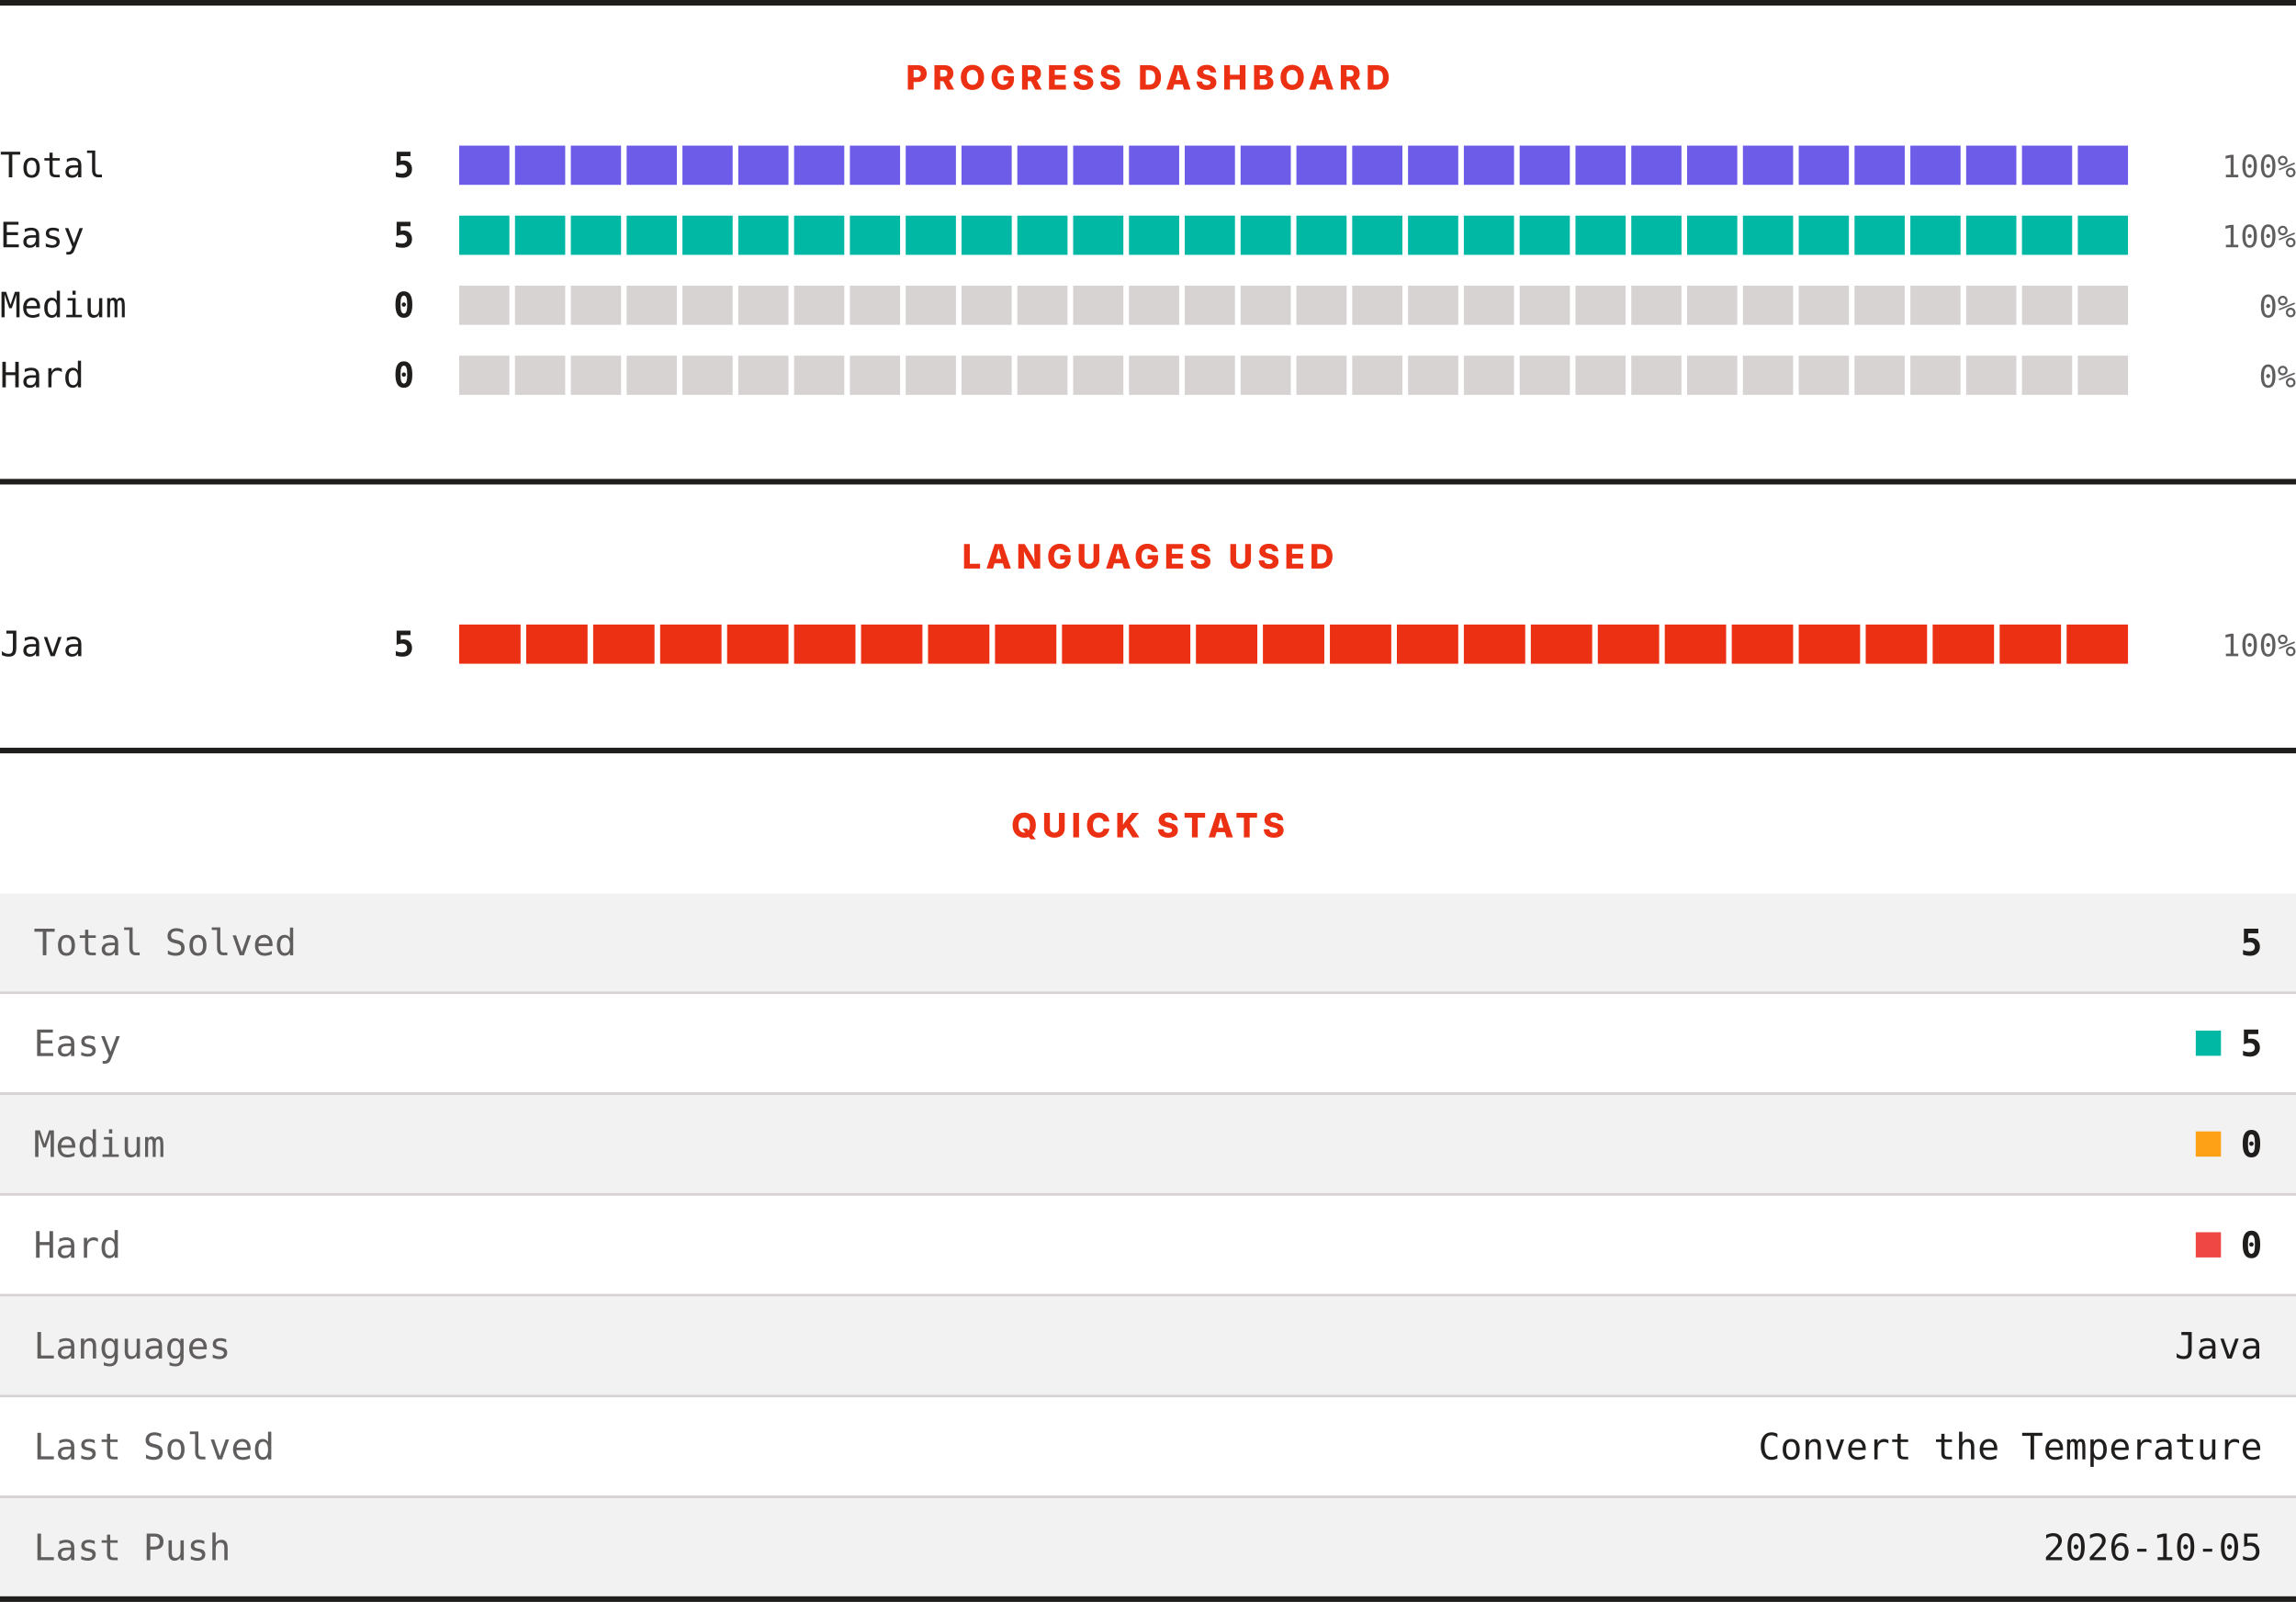
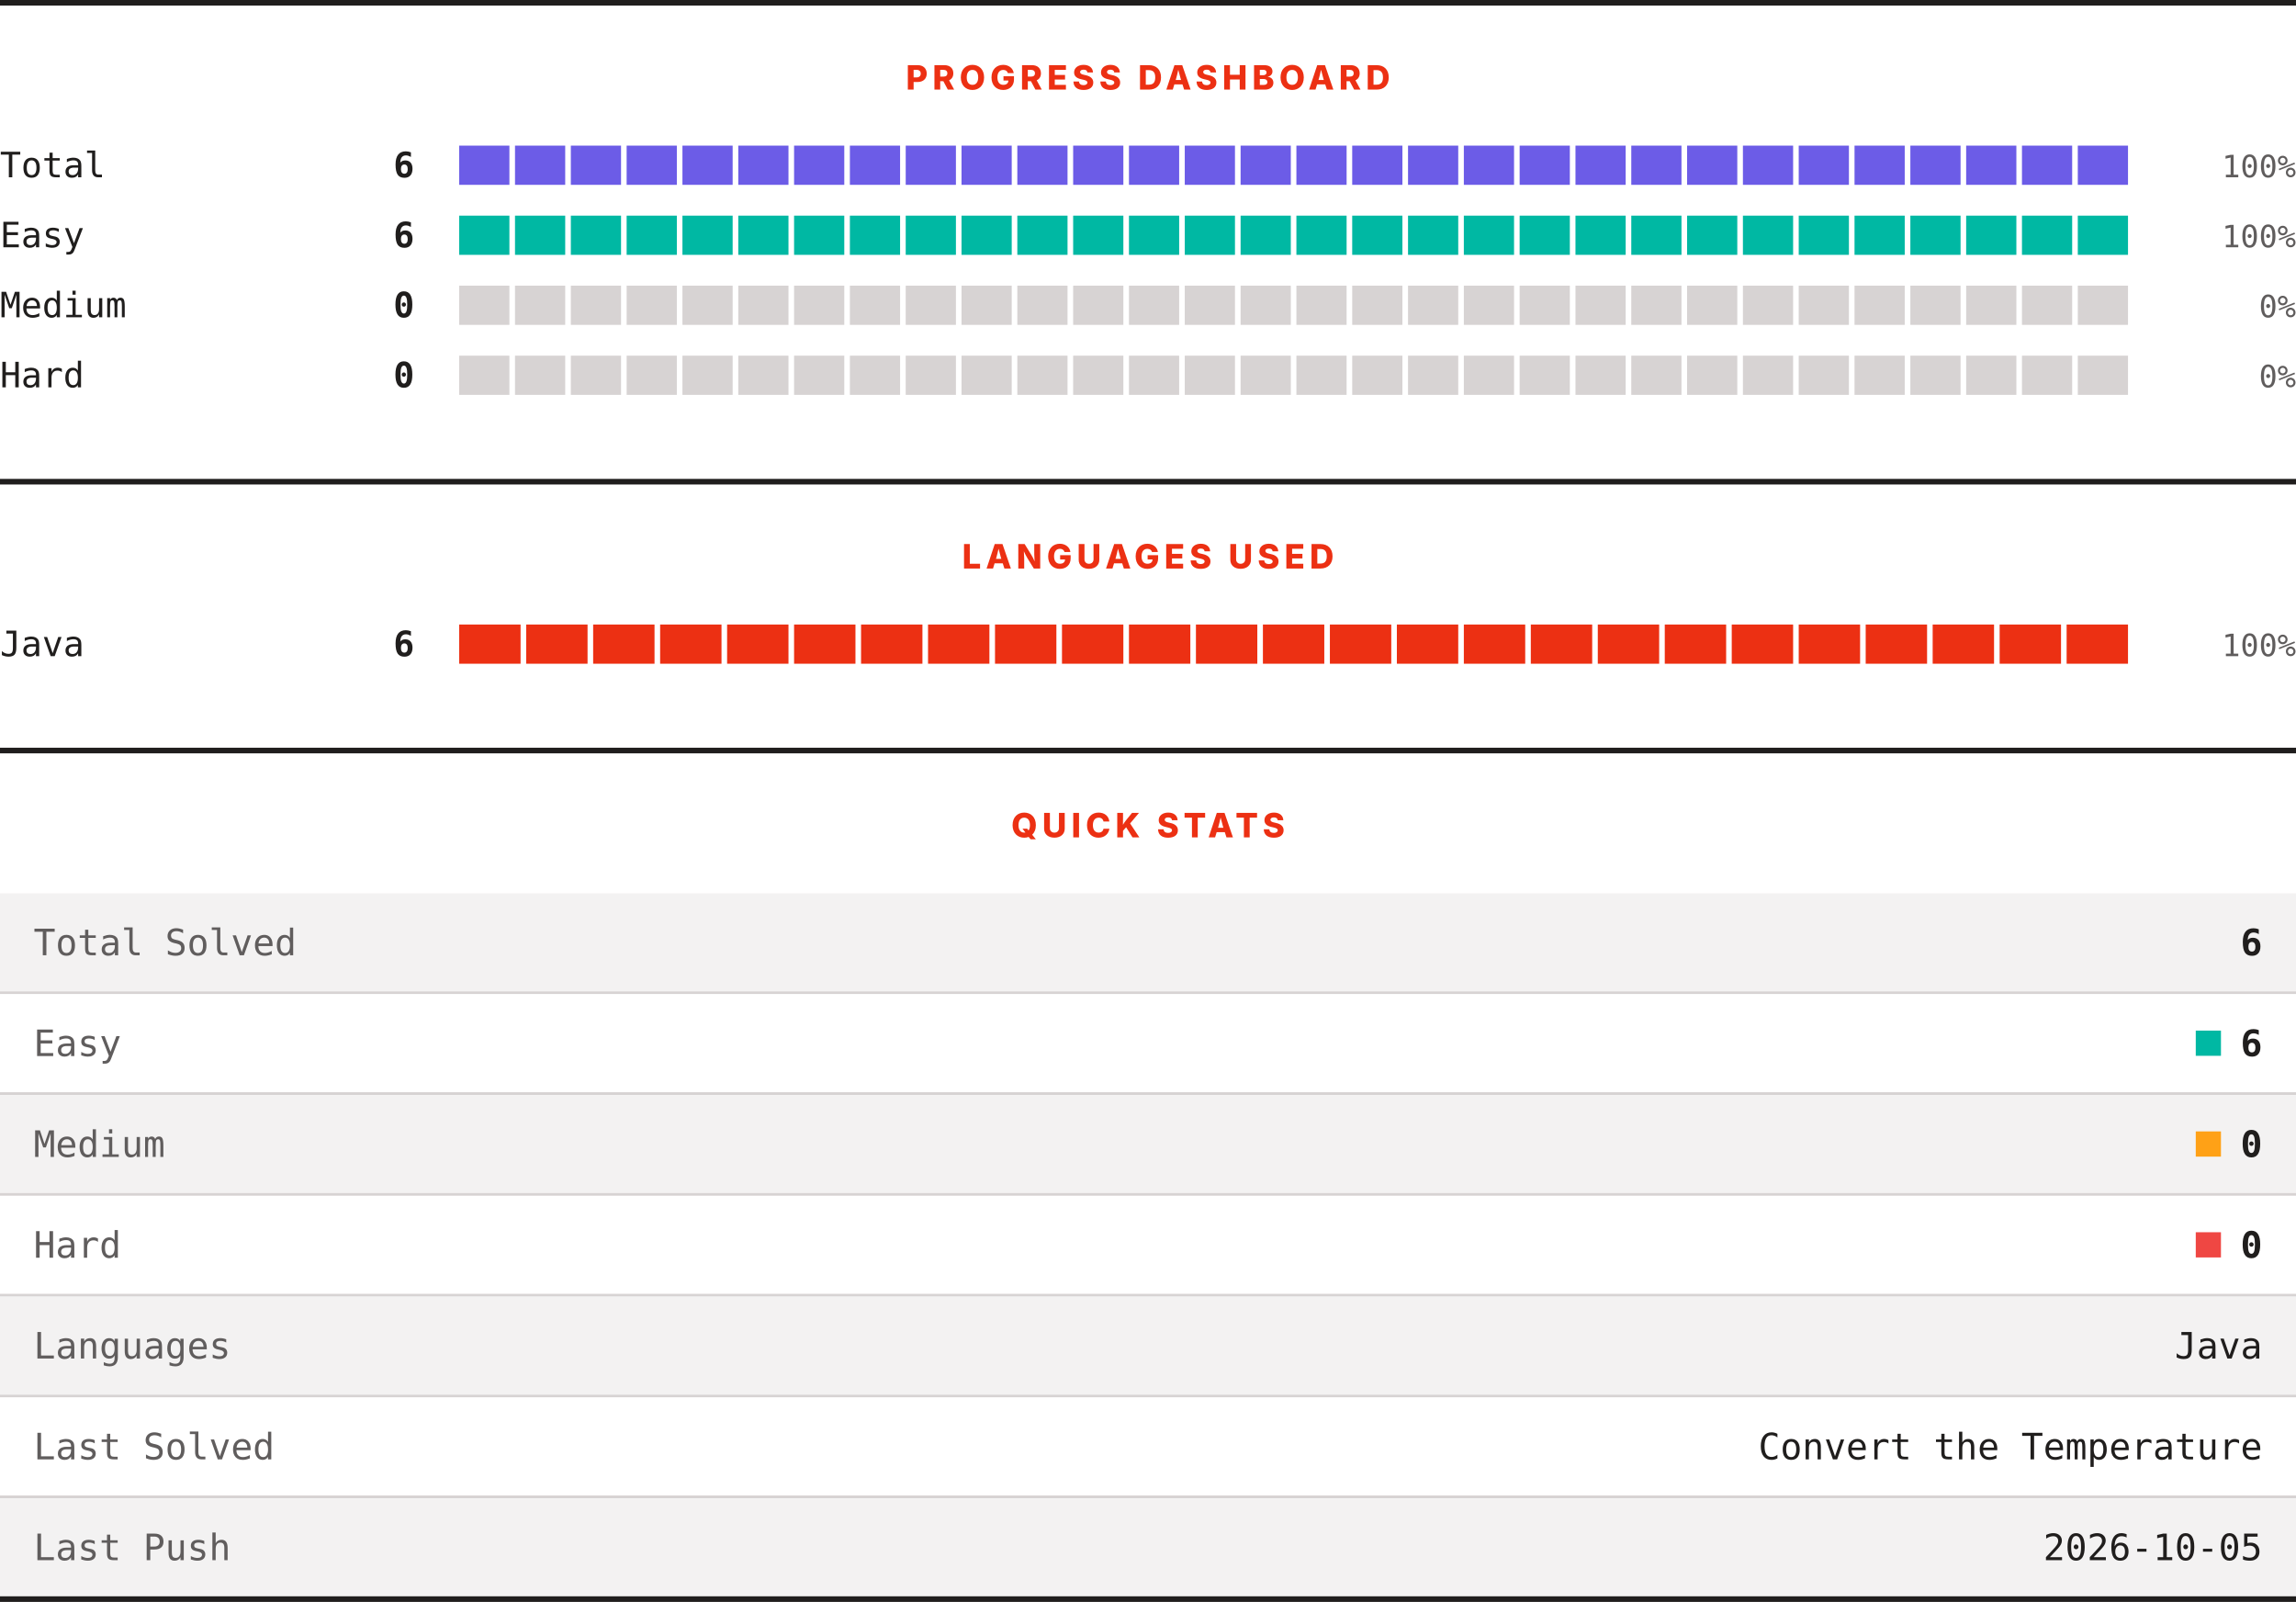
<svg xmlns="http://www.w3.org/2000/svg" width="820" height="572" viewBox="0 0 820 572" role="img" aria-label="LeetCode progress, languages and quick stats">
  <rect width="820" height="572" fill="#ffffff" />
  <rect x="0" y="0" width="820" height="2" fill="#201e1d" />
  <text x="410" y="32" text-anchor="middle" font-family="Archivo, system-ui, -apple-system, Segoe UI, sans-serif" font-size="12" font-weight="800" letter-spacing="1.68" fill="#ec3013">PROGRESS DASHBOARD</text>
  <text x="0" y="63.3" font-family="ui-monospace, SFMono-Regular, Menlo, Consolas, monospace" font-size="12.5" fill="#201e1d">Total</text>
-   <text x="148" y="63.3" text-anchor="end" font-family="ui-monospace, SFMono-Regular, Menlo, Consolas, monospace" font-size="12.5" font-weight="700" fill="#201e1d">5</text>
+   <text x="148" y="63.3" text-anchor="end" font-family="ui-monospace, SFMono-Regular, Menlo, Consolas, monospace" font-size="12.5" font-weight="700" fill="#201e1d">6</text>
  <rect x="164.00" y="52" width="17.93" height="14" fill="#6c5ce7" />
  <rect x="183.93" y="52" width="17.93" height="14" fill="#6c5ce7" />
  <rect x="203.87" y="52" width="17.93" height="14" fill="#6c5ce7" />
  <rect x="223.80" y="52" width="17.93" height="14" fill="#6c5ce7" />
  <rect x="243.73" y="52" width="17.93" height="14" fill="#6c5ce7" />
  <rect x="263.67" y="52" width="17.93" height="14" fill="#6c5ce7" />
  <rect x="283.60" y="52" width="17.93" height="14" fill="#6c5ce7" />
  <rect x="303.53" y="52" width="17.93" height="14" fill="#6c5ce7" />
  <rect x="323.47" y="52" width="17.93" height="14" fill="#6c5ce7" />
  <rect x="343.40" y="52" width="17.93" height="14" fill="#6c5ce7" />
  <rect x="363.33" y="52" width="17.93" height="14" fill="#6c5ce7" />
  <rect x="383.27" y="52" width="17.93" height="14" fill="#6c5ce7" />
  <rect x="403.20" y="52" width="17.93" height="14" fill="#6c5ce7" />
  <rect x="423.13" y="52" width="17.93" height="14" fill="#6c5ce7" />
  <rect x="443.07" y="52" width="17.93" height="14" fill="#6c5ce7" />
  <rect x="463.00" y="52" width="17.93" height="14" fill="#6c5ce7" />
  <rect x="482.93" y="52" width="17.93" height="14" fill="#6c5ce7" />
  <rect x="502.87" y="52" width="17.93" height="14" fill="#6c5ce7" />
  <rect x="522.80" y="52" width="17.93" height="14" fill="#6c5ce7" />
  <rect x="542.73" y="52" width="17.93" height="14" fill="#6c5ce7" />
  <rect x="562.67" y="52" width="17.93" height="14" fill="#6c5ce7" />
  <rect x="582.60" y="52" width="17.93" height="14" fill="#6c5ce7" />
  <rect x="602.53" y="52" width="17.93" height="14" fill="#6c5ce7" />
  <rect x="622.47" y="52" width="17.93" height="14" fill="#6c5ce7" />
  <rect x="642.40" y="52" width="17.93" height="14" fill="#6c5ce7" />
  <rect x="662.33" y="52" width="17.93" height="14" fill="#6c5ce7" />
  <rect x="682.27" y="52" width="17.93" height="14" fill="#6c5ce7" />
  <rect x="702.20" y="52" width="17.93" height="14" fill="#6c5ce7" />
  <rect x="722.13" y="52" width="17.93" height="14" fill="#6c5ce7" />
  <rect x="742.07" y="52" width="17.93" height="14" fill="#6c5ce7" />
  <text x="820" y="63.3" text-anchor="end" font-family="ui-monospace, SFMono-Regular, Menlo, Consolas, monospace" font-size="11" fill="#605d5d">100%</text>
  <text x="0" y="88.3" font-family="ui-monospace, SFMono-Regular, Menlo, Consolas, monospace" font-size="12.5" fill="#201e1d">Easy</text>
-   <text x="148" y="88.3" text-anchor="end" font-family="ui-monospace, SFMono-Regular, Menlo, Consolas, monospace" font-size="12.5" font-weight="700" fill="#201e1d">5</text>
+   <text x="148" y="88.3" text-anchor="end" font-family="ui-monospace, SFMono-Regular, Menlo, Consolas, monospace" font-size="12.5" font-weight="700" fill="#201e1d">6</text>
  <rect x="164.00" y="77" width="17.93" height="14" fill="#00b8a3" />
  <rect x="183.93" y="77" width="17.93" height="14" fill="#00b8a3" />
  <rect x="203.87" y="77" width="17.93" height="14" fill="#00b8a3" />
  <rect x="223.80" y="77" width="17.93" height="14" fill="#00b8a3" />
  <rect x="243.73" y="77" width="17.93" height="14" fill="#00b8a3" />
  <rect x="263.67" y="77" width="17.93" height="14" fill="#00b8a3" />
  <rect x="283.60" y="77" width="17.93" height="14" fill="#00b8a3" />
  <rect x="303.53" y="77" width="17.93" height="14" fill="#00b8a3" />
  <rect x="323.47" y="77" width="17.93" height="14" fill="#00b8a3" />
  <rect x="343.40" y="77" width="17.93" height="14" fill="#00b8a3" />
  <rect x="363.33" y="77" width="17.93" height="14" fill="#00b8a3" />
  <rect x="383.27" y="77" width="17.93" height="14" fill="#00b8a3" />
  <rect x="403.20" y="77" width="17.93" height="14" fill="#00b8a3" />
  <rect x="423.13" y="77" width="17.93" height="14" fill="#00b8a3" />
  <rect x="443.07" y="77" width="17.93" height="14" fill="#00b8a3" />
  <rect x="463.00" y="77" width="17.93" height="14" fill="#00b8a3" />
  <rect x="482.93" y="77" width="17.93" height="14" fill="#00b8a3" />
  <rect x="502.87" y="77" width="17.93" height="14" fill="#00b8a3" />
  <rect x="522.80" y="77" width="17.93" height="14" fill="#00b8a3" />
  <rect x="542.73" y="77" width="17.93" height="14" fill="#00b8a3" />
  <rect x="562.67" y="77" width="17.93" height="14" fill="#00b8a3" />
  <rect x="582.60" y="77" width="17.93" height="14" fill="#00b8a3" />
  <rect x="602.53" y="77" width="17.93" height="14" fill="#00b8a3" />
  <rect x="622.47" y="77" width="17.93" height="14" fill="#00b8a3" />
  <rect x="642.40" y="77" width="17.93" height="14" fill="#00b8a3" />
  <rect x="662.33" y="77" width="17.93" height="14" fill="#00b8a3" />
  <rect x="682.27" y="77" width="17.93" height="14" fill="#00b8a3" />
  <rect x="702.20" y="77" width="17.93" height="14" fill="#00b8a3" />
  <rect x="722.13" y="77" width="17.93" height="14" fill="#00b8a3" />
  <rect x="742.07" y="77" width="17.93" height="14" fill="#00b8a3" />
  <text x="820" y="88.3" text-anchor="end" font-family="ui-monospace, SFMono-Regular, Menlo, Consolas, monospace" font-size="11" fill="#605d5d">100%</text>
  <text x="0" y="113.3" font-family="ui-monospace, SFMono-Regular, Menlo, Consolas, monospace" font-size="12.5" fill="#201e1d">Medium</text>
  <text x="148" y="113.3" text-anchor="end" font-family="ui-monospace, SFMono-Regular, Menlo, Consolas, monospace" font-size="12.5" font-weight="700" fill="#201e1d">0</text>
  <rect x="164.00" y="102" width="17.93" height="14" fill="#d7d3d3" />
  <rect x="183.93" y="102" width="17.93" height="14" fill="#d7d3d3" />
  <rect x="203.87" y="102" width="17.93" height="14" fill="#d7d3d3" />
  <rect x="223.80" y="102" width="17.93" height="14" fill="#d7d3d3" />
  <rect x="243.73" y="102" width="17.93" height="14" fill="#d7d3d3" />
  <rect x="263.67" y="102" width="17.93" height="14" fill="#d7d3d3" />
  <rect x="283.60" y="102" width="17.93" height="14" fill="#d7d3d3" />
  <rect x="303.53" y="102" width="17.93" height="14" fill="#d7d3d3" />
  <rect x="323.47" y="102" width="17.93" height="14" fill="#d7d3d3" />
  <rect x="343.40" y="102" width="17.93" height="14" fill="#d7d3d3" />
  <rect x="363.33" y="102" width="17.93" height="14" fill="#d7d3d3" />
  <rect x="383.27" y="102" width="17.93" height="14" fill="#d7d3d3" />
  <rect x="403.20" y="102" width="17.93" height="14" fill="#d7d3d3" />
  <rect x="423.13" y="102" width="17.93" height="14" fill="#d7d3d3" />
  <rect x="443.07" y="102" width="17.93" height="14" fill="#d7d3d3" />
  <rect x="463.00" y="102" width="17.93" height="14" fill="#d7d3d3" />
  <rect x="482.93" y="102" width="17.93" height="14" fill="#d7d3d3" />
  <rect x="502.87" y="102" width="17.93" height="14" fill="#d7d3d3" />
  <rect x="522.80" y="102" width="17.93" height="14" fill="#d7d3d3" />
  <rect x="542.73" y="102" width="17.93" height="14" fill="#d7d3d3" />
  <rect x="562.67" y="102" width="17.93" height="14" fill="#d7d3d3" />
  <rect x="582.60" y="102" width="17.93" height="14" fill="#d7d3d3" />
  <rect x="602.53" y="102" width="17.93" height="14" fill="#d7d3d3" />
  <rect x="622.47" y="102" width="17.93" height="14" fill="#d7d3d3" />
  <rect x="642.40" y="102" width="17.93" height="14" fill="#d7d3d3" />
  <rect x="662.33" y="102" width="17.93" height="14" fill="#d7d3d3" />
  <rect x="682.27" y="102" width="17.93" height="14" fill="#d7d3d3" />
  <rect x="702.20" y="102" width="17.93" height="14" fill="#d7d3d3" />
  <rect x="722.13" y="102" width="17.93" height="14" fill="#d7d3d3" />
  <rect x="742.07" y="102" width="17.93" height="14" fill="#d7d3d3" />
  <text x="820" y="113.3" text-anchor="end" font-family="ui-monospace, SFMono-Regular, Menlo, Consolas, monospace" font-size="11" fill="#605d5d">0%</text>
  <text x="0" y="138.3" font-family="ui-monospace, SFMono-Regular, Menlo, Consolas, monospace" font-size="12.5" fill="#201e1d">Hard</text>
  <text x="148" y="138.3" text-anchor="end" font-family="ui-monospace, SFMono-Regular, Menlo, Consolas, monospace" font-size="12.5" font-weight="700" fill="#201e1d">0</text>
  <rect x="164.00" y="127" width="17.93" height="14" fill="#d7d3d3" />
  <rect x="183.93" y="127" width="17.93" height="14" fill="#d7d3d3" />
  <rect x="203.87" y="127" width="17.93" height="14" fill="#d7d3d3" />
  <rect x="223.80" y="127" width="17.93" height="14" fill="#d7d3d3" />
  <rect x="243.73" y="127" width="17.93" height="14" fill="#d7d3d3" />
  <rect x="263.67" y="127" width="17.93" height="14" fill="#d7d3d3" />
  <rect x="283.60" y="127" width="17.93" height="14" fill="#d7d3d3" />
  <rect x="303.53" y="127" width="17.93" height="14" fill="#d7d3d3" />
  <rect x="323.47" y="127" width="17.93" height="14" fill="#d7d3d3" />
  <rect x="343.40" y="127" width="17.93" height="14" fill="#d7d3d3" />
  <rect x="363.33" y="127" width="17.93" height="14" fill="#d7d3d3" />
  <rect x="383.27" y="127" width="17.93" height="14" fill="#d7d3d3" />
  <rect x="403.20" y="127" width="17.93" height="14" fill="#d7d3d3" />
  <rect x="423.13" y="127" width="17.93" height="14" fill="#d7d3d3" />
  <rect x="443.07" y="127" width="17.93" height="14" fill="#d7d3d3" />
  <rect x="463.00" y="127" width="17.93" height="14" fill="#d7d3d3" />
  <rect x="482.93" y="127" width="17.93" height="14" fill="#d7d3d3" />
  <rect x="502.87" y="127" width="17.93" height="14" fill="#d7d3d3" />
  <rect x="522.80" y="127" width="17.93" height="14" fill="#d7d3d3" />
  <rect x="542.73" y="127" width="17.93" height="14" fill="#d7d3d3" />
  <rect x="562.67" y="127" width="17.93" height="14" fill="#d7d3d3" />
  <rect x="582.60" y="127" width="17.93" height="14" fill="#d7d3d3" />
  <rect x="602.53" y="127" width="17.93" height="14" fill="#d7d3d3" />
  <rect x="622.47" y="127" width="17.93" height="14" fill="#d7d3d3" />
  <rect x="642.40" y="127" width="17.93" height="14" fill="#d7d3d3" />
  <rect x="662.33" y="127" width="17.93" height="14" fill="#d7d3d3" />
  <rect x="682.27" y="127" width="17.93" height="14" fill="#d7d3d3" />
  <rect x="702.20" y="127" width="17.93" height="14" fill="#d7d3d3" />
  <rect x="722.13" y="127" width="17.93" height="14" fill="#d7d3d3" />
  <rect x="742.07" y="127" width="17.93" height="14" fill="#d7d3d3" />
  <text x="820" y="138.3" text-anchor="end" font-family="ui-monospace, SFMono-Regular, Menlo, Consolas, monospace" font-size="11" fill="#605d5d">0%</text>
  <rect x="0" y="171" width="820" height="2" fill="#201e1d" />
  <text x="410" y="203" text-anchor="middle" font-family="Archivo, system-ui, -apple-system, Segoe UI, sans-serif" font-size="12" font-weight="800" letter-spacing="1.68" fill="#ec3013">LANGUAGES USED</text>
  <text x="0" y="234.3" font-family="ui-monospace, SFMono-Regular, Menlo, Consolas, monospace" font-size="12.5" fill="#201e1d">Java</text>
-   <text x="148" y="234.3" text-anchor="end" font-family="ui-monospace, SFMono-Regular, Menlo, Consolas, monospace" font-size="12.5" font-weight="700" fill="#201e1d">5</text>
+   <text x="148" y="234.3" text-anchor="end" font-family="ui-monospace, SFMono-Regular, Menlo, Consolas, monospace" font-size="12.5" font-weight="700" fill="#201e1d">6</text>
  <rect x="164.00" y="223" width="21.92" height="14" fill="#ec3013" />
  <rect x="187.92" y="223" width="21.92" height="14" fill="#ec3013" />
  <rect x="211.84" y="223" width="21.92" height="14" fill="#ec3013" />
  <rect x="235.76" y="223" width="21.92" height="14" fill="#ec3013" />
  <rect x="259.68" y="223" width="21.92" height="14" fill="#ec3013" />
  <rect x="283.60" y="223" width="21.92" height="14" fill="#ec3013" />
  <rect x="307.52" y="223" width="21.92" height="14" fill="#ec3013" />
  <rect x="331.44" y="223" width="21.92" height="14" fill="#ec3013" />
  <rect x="355.36" y="223" width="21.92" height="14" fill="#ec3013" />
  <rect x="379.28" y="223" width="21.92" height="14" fill="#ec3013" />
  <rect x="403.20" y="223" width="21.92" height="14" fill="#ec3013" />
  <rect x="427.12" y="223" width="21.92" height="14" fill="#ec3013" />
  <rect x="451.04" y="223" width="21.92" height="14" fill="#ec3013" />
  <rect x="474.96" y="223" width="21.92" height="14" fill="#ec3013" />
  <rect x="498.88" y="223" width="21.92" height="14" fill="#ec3013" />
  <rect x="522.80" y="223" width="21.92" height="14" fill="#ec3013" />
  <rect x="546.72" y="223" width="21.92" height="14" fill="#ec3013" />
  <rect x="570.64" y="223" width="21.92" height="14" fill="#ec3013" />
  <rect x="594.56" y="223" width="21.92" height="14" fill="#ec3013" />
  <rect x="618.48" y="223" width="21.92" height="14" fill="#ec3013" />
  <rect x="642.40" y="223" width="21.92" height="14" fill="#ec3013" />
  <rect x="666.32" y="223" width="21.92" height="14" fill="#ec3013" />
  <rect x="690.24" y="223" width="21.92" height="14" fill="#ec3013" />
  <rect x="714.16" y="223" width="21.92" height="14" fill="#ec3013" />
  <rect x="738.08" y="223" width="21.92" height="14" fill="#ec3013" />
  <text x="820" y="234.3" text-anchor="end" font-family="ui-monospace, SFMono-Regular, Menlo, Consolas, monospace" font-size="11" fill="#605d5d">100%</text>
  <rect x="0" y="267" width="820" height="2" fill="#201e1d" />
  <text x="410" y="299" text-anchor="middle" font-family="Archivo, system-ui, -apple-system, Segoe UI, sans-serif" font-size="12" font-weight="800" letter-spacing="1.68" fill="#ec3013">QUICK STATS</text>
  <rect x="0" y="319" width="820" height="35" fill="#f3f2f2" />
  <text x="12" y="341.1" font-family="ui-monospace, SFMono-Regular, Menlo, Consolas, monospace" font-size="13" fill="#605d5d">Total Solved</text>
-   <text x="808" y="341.1" text-anchor="end" font-family="ui-monospace, SFMono-Regular, Menlo, Consolas, monospace" font-size="13" font-weight="700" fill="#201e1d">5</text>
+   <text x="808" y="341.1" text-anchor="end" font-family="ui-monospace, SFMono-Regular, Menlo, Consolas, monospace" font-size="13" font-weight="700" fill="#201e1d">6</text>
  <rect x="0" y="354" width="820" height="1" fill="#d7d3d3" />
  <rect x="0" y="355" width="820" height="35" fill="#ffffff" />
  <text x="12" y="377.1" font-family="ui-monospace, SFMono-Regular, Menlo, Consolas, monospace" font-size="13" fill="#605d5d">Easy</text>
  <rect x="784.2" y="368" width="9" height="9" fill="#00b8a3" />
-   <text x="808" y="377.1" text-anchor="end" font-family="ui-monospace, SFMono-Regular, Menlo, Consolas, monospace" font-size="13" font-weight="700" fill="#201e1d">5</text>
+   <text x="808" y="377.1" text-anchor="end" font-family="ui-monospace, SFMono-Regular, Menlo, Consolas, monospace" font-size="13" font-weight="700" fill="#201e1d">6</text>
  <rect x="0" y="390" width="820" height="1" fill="#d7d3d3" />
  <rect x="0" y="391" width="820" height="35" fill="#f3f2f2" />
  <text x="12" y="413.1" font-family="ui-monospace, SFMono-Regular, Menlo, Consolas, monospace" font-size="13" fill="#605d5d">Medium</text>
  <rect x="784.2" y="404" width="9" height="9" fill="#ffa116" />
  <text x="808" y="413.1" text-anchor="end" font-family="ui-monospace, SFMono-Regular, Menlo, Consolas, monospace" font-size="13" font-weight="700" fill="#201e1d">0</text>
  <rect x="0" y="426" width="820" height="1" fill="#d7d3d3" />
  <rect x="0" y="427" width="820" height="35" fill="#ffffff" />
  <text x="12" y="449.1" font-family="ui-monospace, SFMono-Regular, Menlo, Consolas, monospace" font-size="13" fill="#605d5d">Hard</text>
  <rect x="784.2" y="440" width="9" height="9" fill="#ef4743" />
  <text x="808" y="449.1" text-anchor="end" font-family="ui-monospace, SFMono-Regular, Menlo, Consolas, monospace" font-size="13" font-weight="700" fill="#201e1d">0</text>
  <rect x="0" y="462" width="820" height="1" fill="#d7d3d3" />
  <rect x="0" y="463" width="820" height="35" fill="#f3f2f2" />
  <text x="12" y="485.1" font-family="ui-monospace, SFMono-Regular, Menlo, Consolas, monospace" font-size="13" fill="#605d5d">Languages</text>
  <text x="808" y="485.1" text-anchor="end" font-family="ui-monospace, SFMono-Regular, Menlo, Consolas, monospace" font-size="13" fill="#201e1d">Java</text>
  <rect x="0" y="498" width="820" height="1" fill="#d7d3d3" />
  <rect x="0" y="499" width="820" height="35" fill="#ffffff" />
  <text x="12" y="521.1" font-family="ui-monospace, SFMono-Regular, Menlo, Consolas, monospace" font-size="13" fill="#605d5d">Last Solved</text>
  <text x="808" y="521.1" text-anchor="end" font-family="ui-monospace, SFMono-Regular, Menlo, Consolas, monospace" font-size="13" fill="#201e1d">Convert the Temperature</text>
  <rect x="0" y="534" width="820" height="1" fill="#d7d3d3" />
  <rect x="0" y="535" width="820" height="35" fill="#f3f2f2" />
  <text x="12" y="557.1" font-family="ui-monospace, SFMono-Regular, Menlo, Consolas, monospace" font-size="13" fill="#605d5d">Last Push</text>
  <text x="808" y="557.1" text-anchor="end" font-family="ui-monospace, SFMono-Regular, Menlo, Consolas, monospace" font-size="13" fill="#201e1d">2026-10-05</text>
  <rect x="0" y="570" width="820" height="2" fill="#201e1d" />
</svg>
